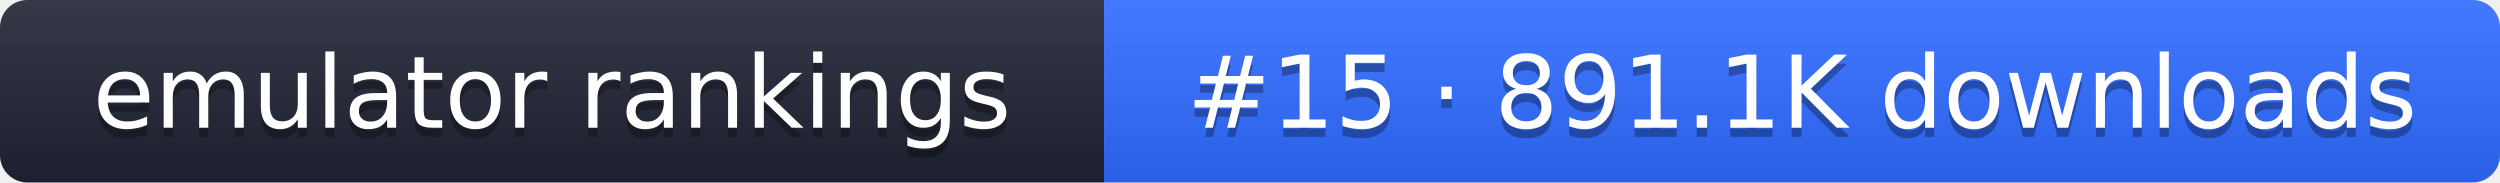
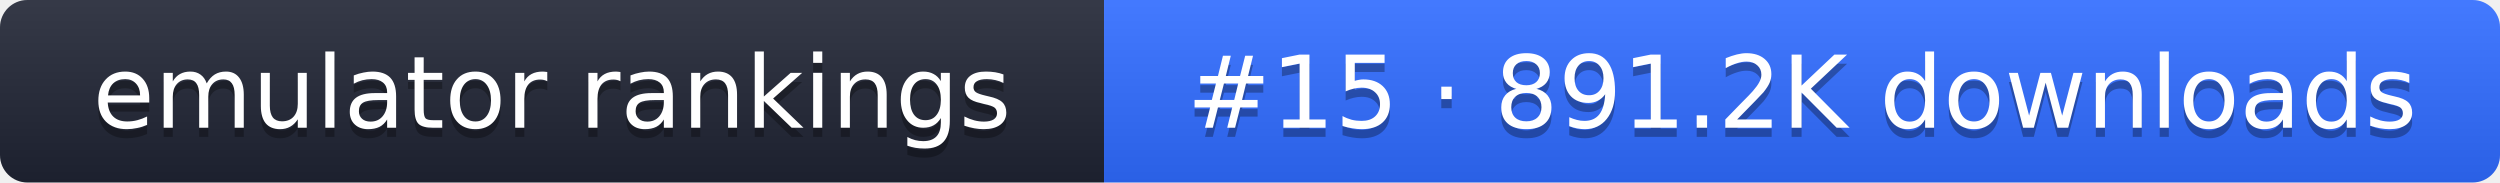
- <svg xmlns="http://www.w3.org/2000/svg" width="274" height="20" role="img" aria-label="emulator rankings: #15 · 891.1K downloads">
+ <svg xmlns="http://www.w3.org/2000/svg" width="274" height="20" role="img" aria-label="emulator rankings: #15 · 891.2K downloads">
  <linearGradient id="g" x2="0" y2="100%">
    <stop offset="0" stop-color="#fff" stop-opacity=".1" />
    <stop offset="1" stop-opacity=".1" />
  </linearGradient>
  <clipPath id="r">
    <rect width="274" height="20" rx="3" fill="#fff" />
  </clipPath>
  <g clip-path="url(#r)">
    <rect width="121" height="20" fill="#1f2433" />
    <rect x="121" width="153" height="20" fill="#2f6bff" />
    <rect width="274" height="20" fill="url(#g)" />
  </g>
  <g fill="#fff" text-anchor="middle" font-family="Verdana,DejaVu Sans,sans-serif" font-size="11">
    <text x="60.5" y="15" fill="#010101" fill-opacity=".3">emulator rankings</text>
    <text x="60.5" y="14">emulator rankings</text>
-     <text x="197.5" y="15" fill="#010101" fill-opacity=".3">#15 · 891.1K downloads</text>
-     <text x="197.5" y="14">#15 · 891.1K downloads</text>
+     <text x="197.5" y="15" fill="#010101" fill-opacity=".3">#15 · 891.2K downloads</text>
+     <text x="197.5" y="14">#15 · 891.2K downloads</text>
  </g>
</svg>
